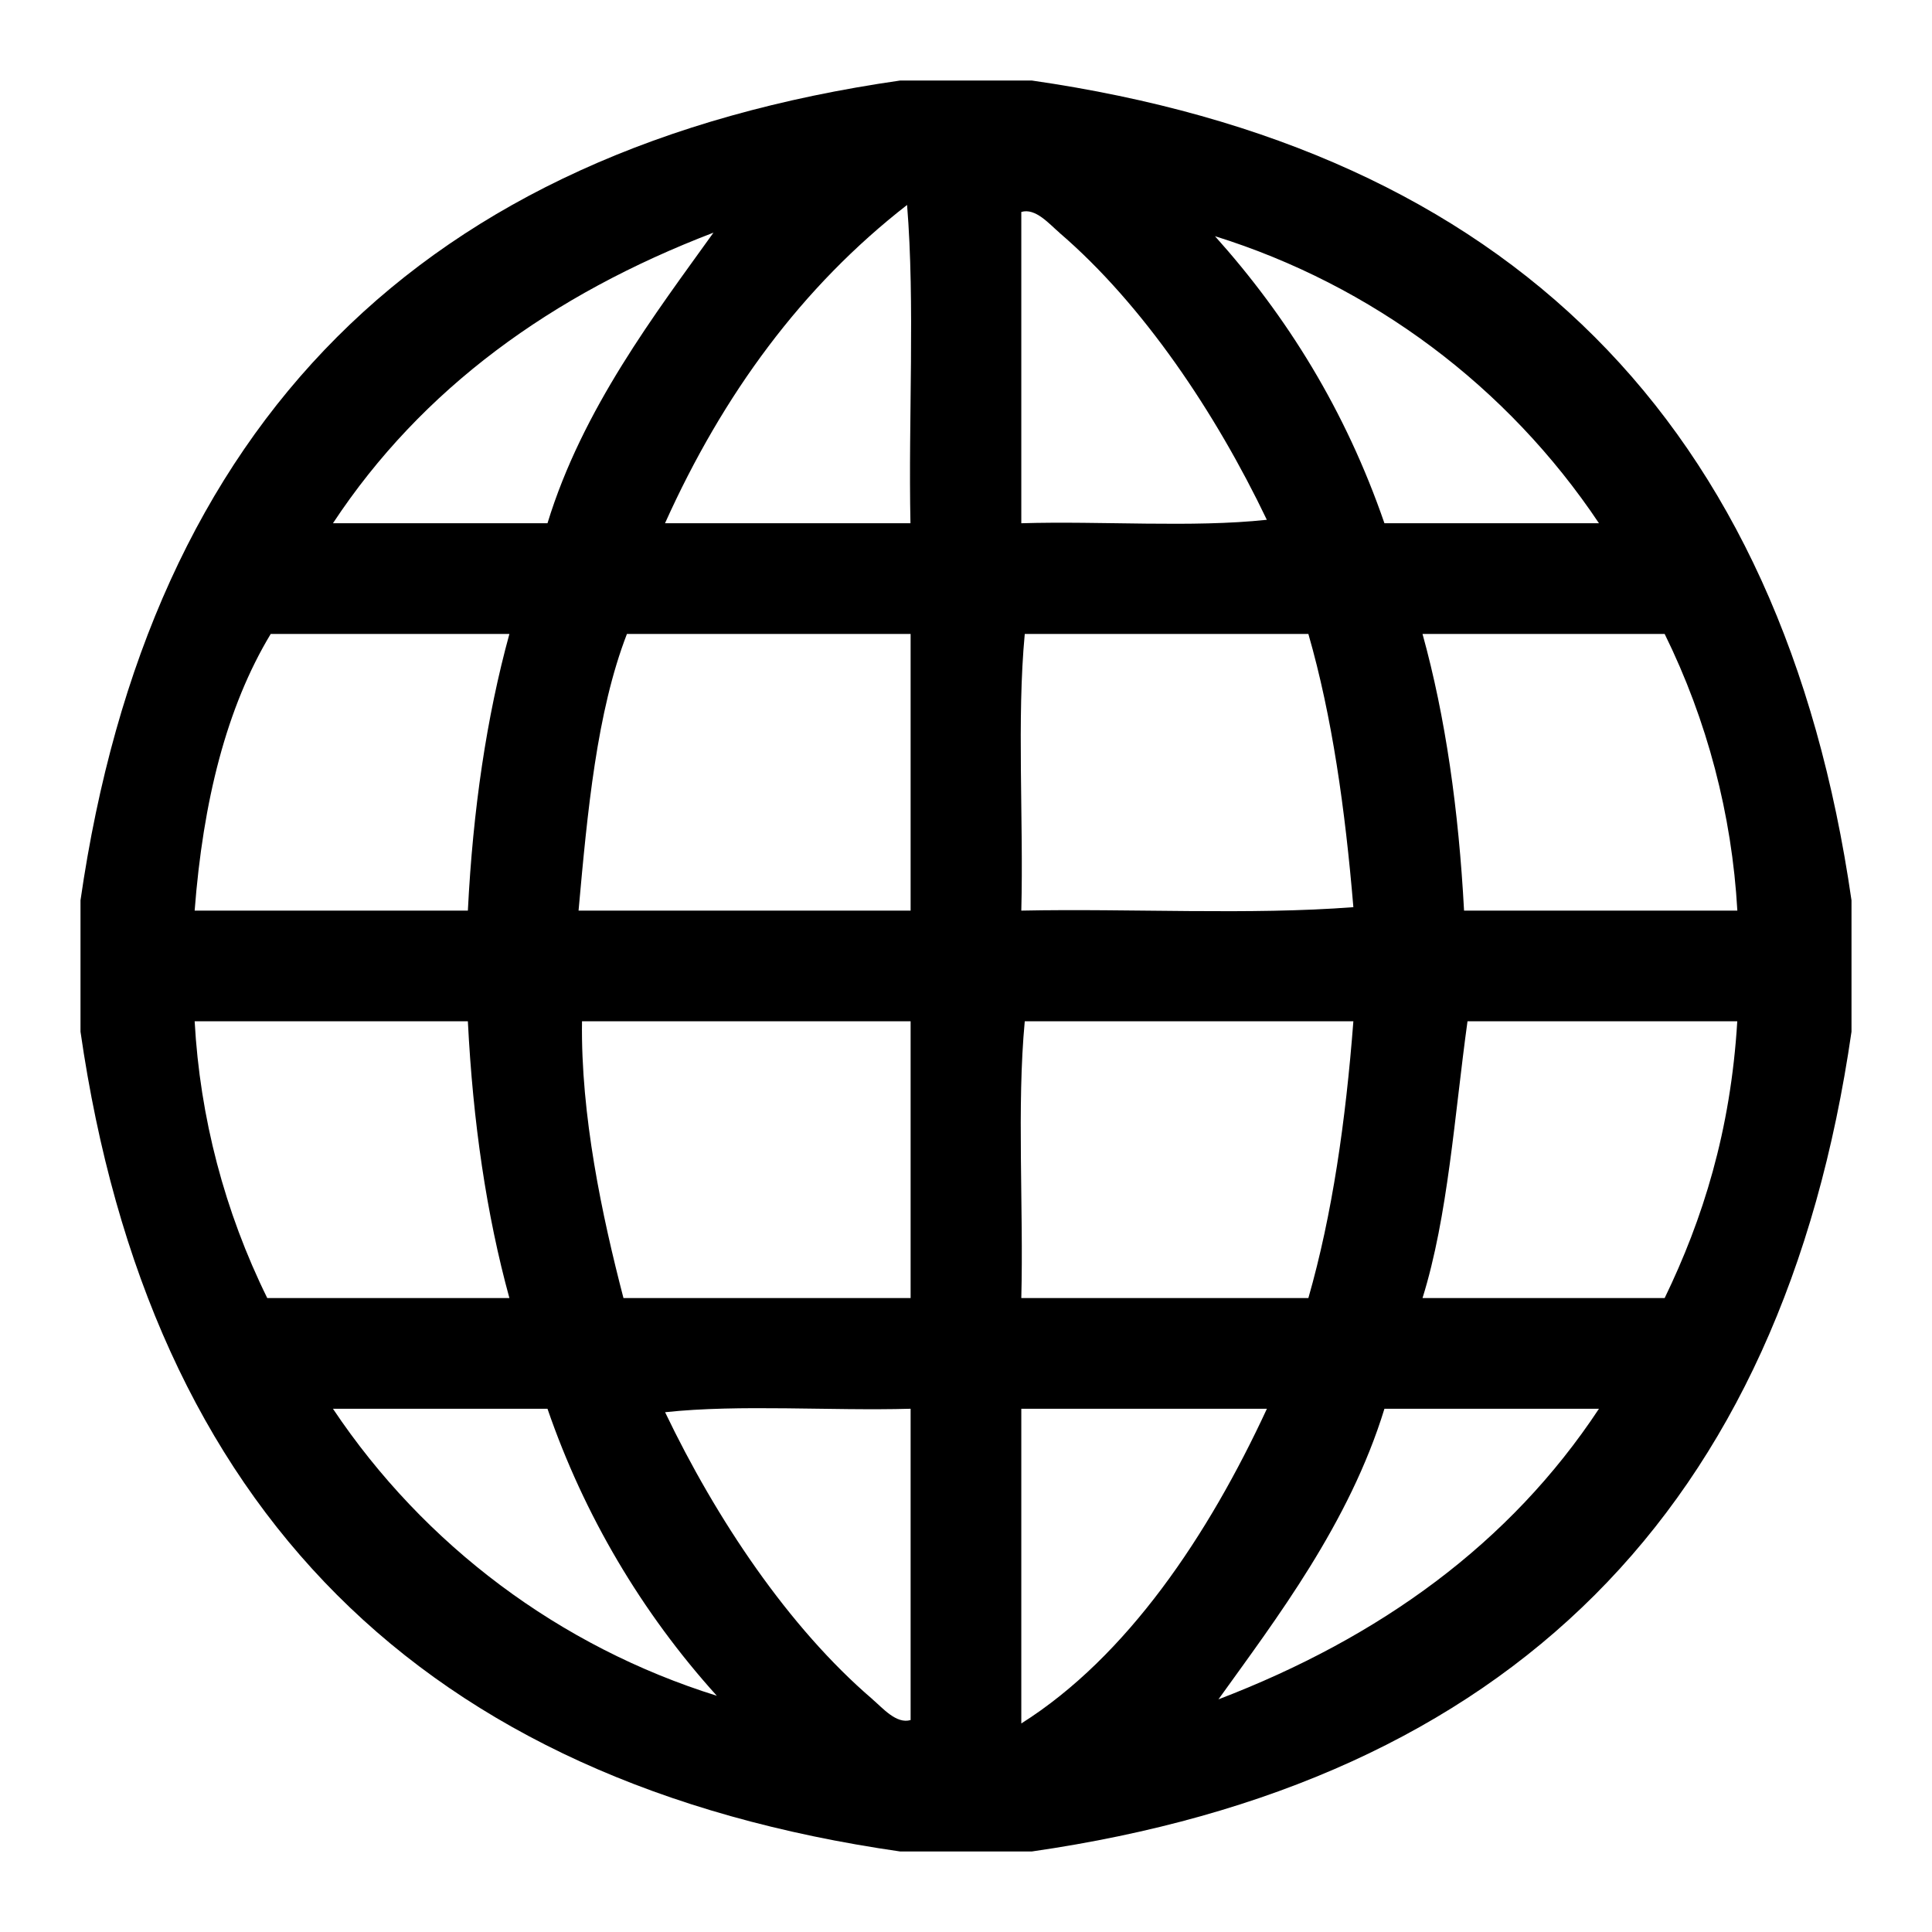
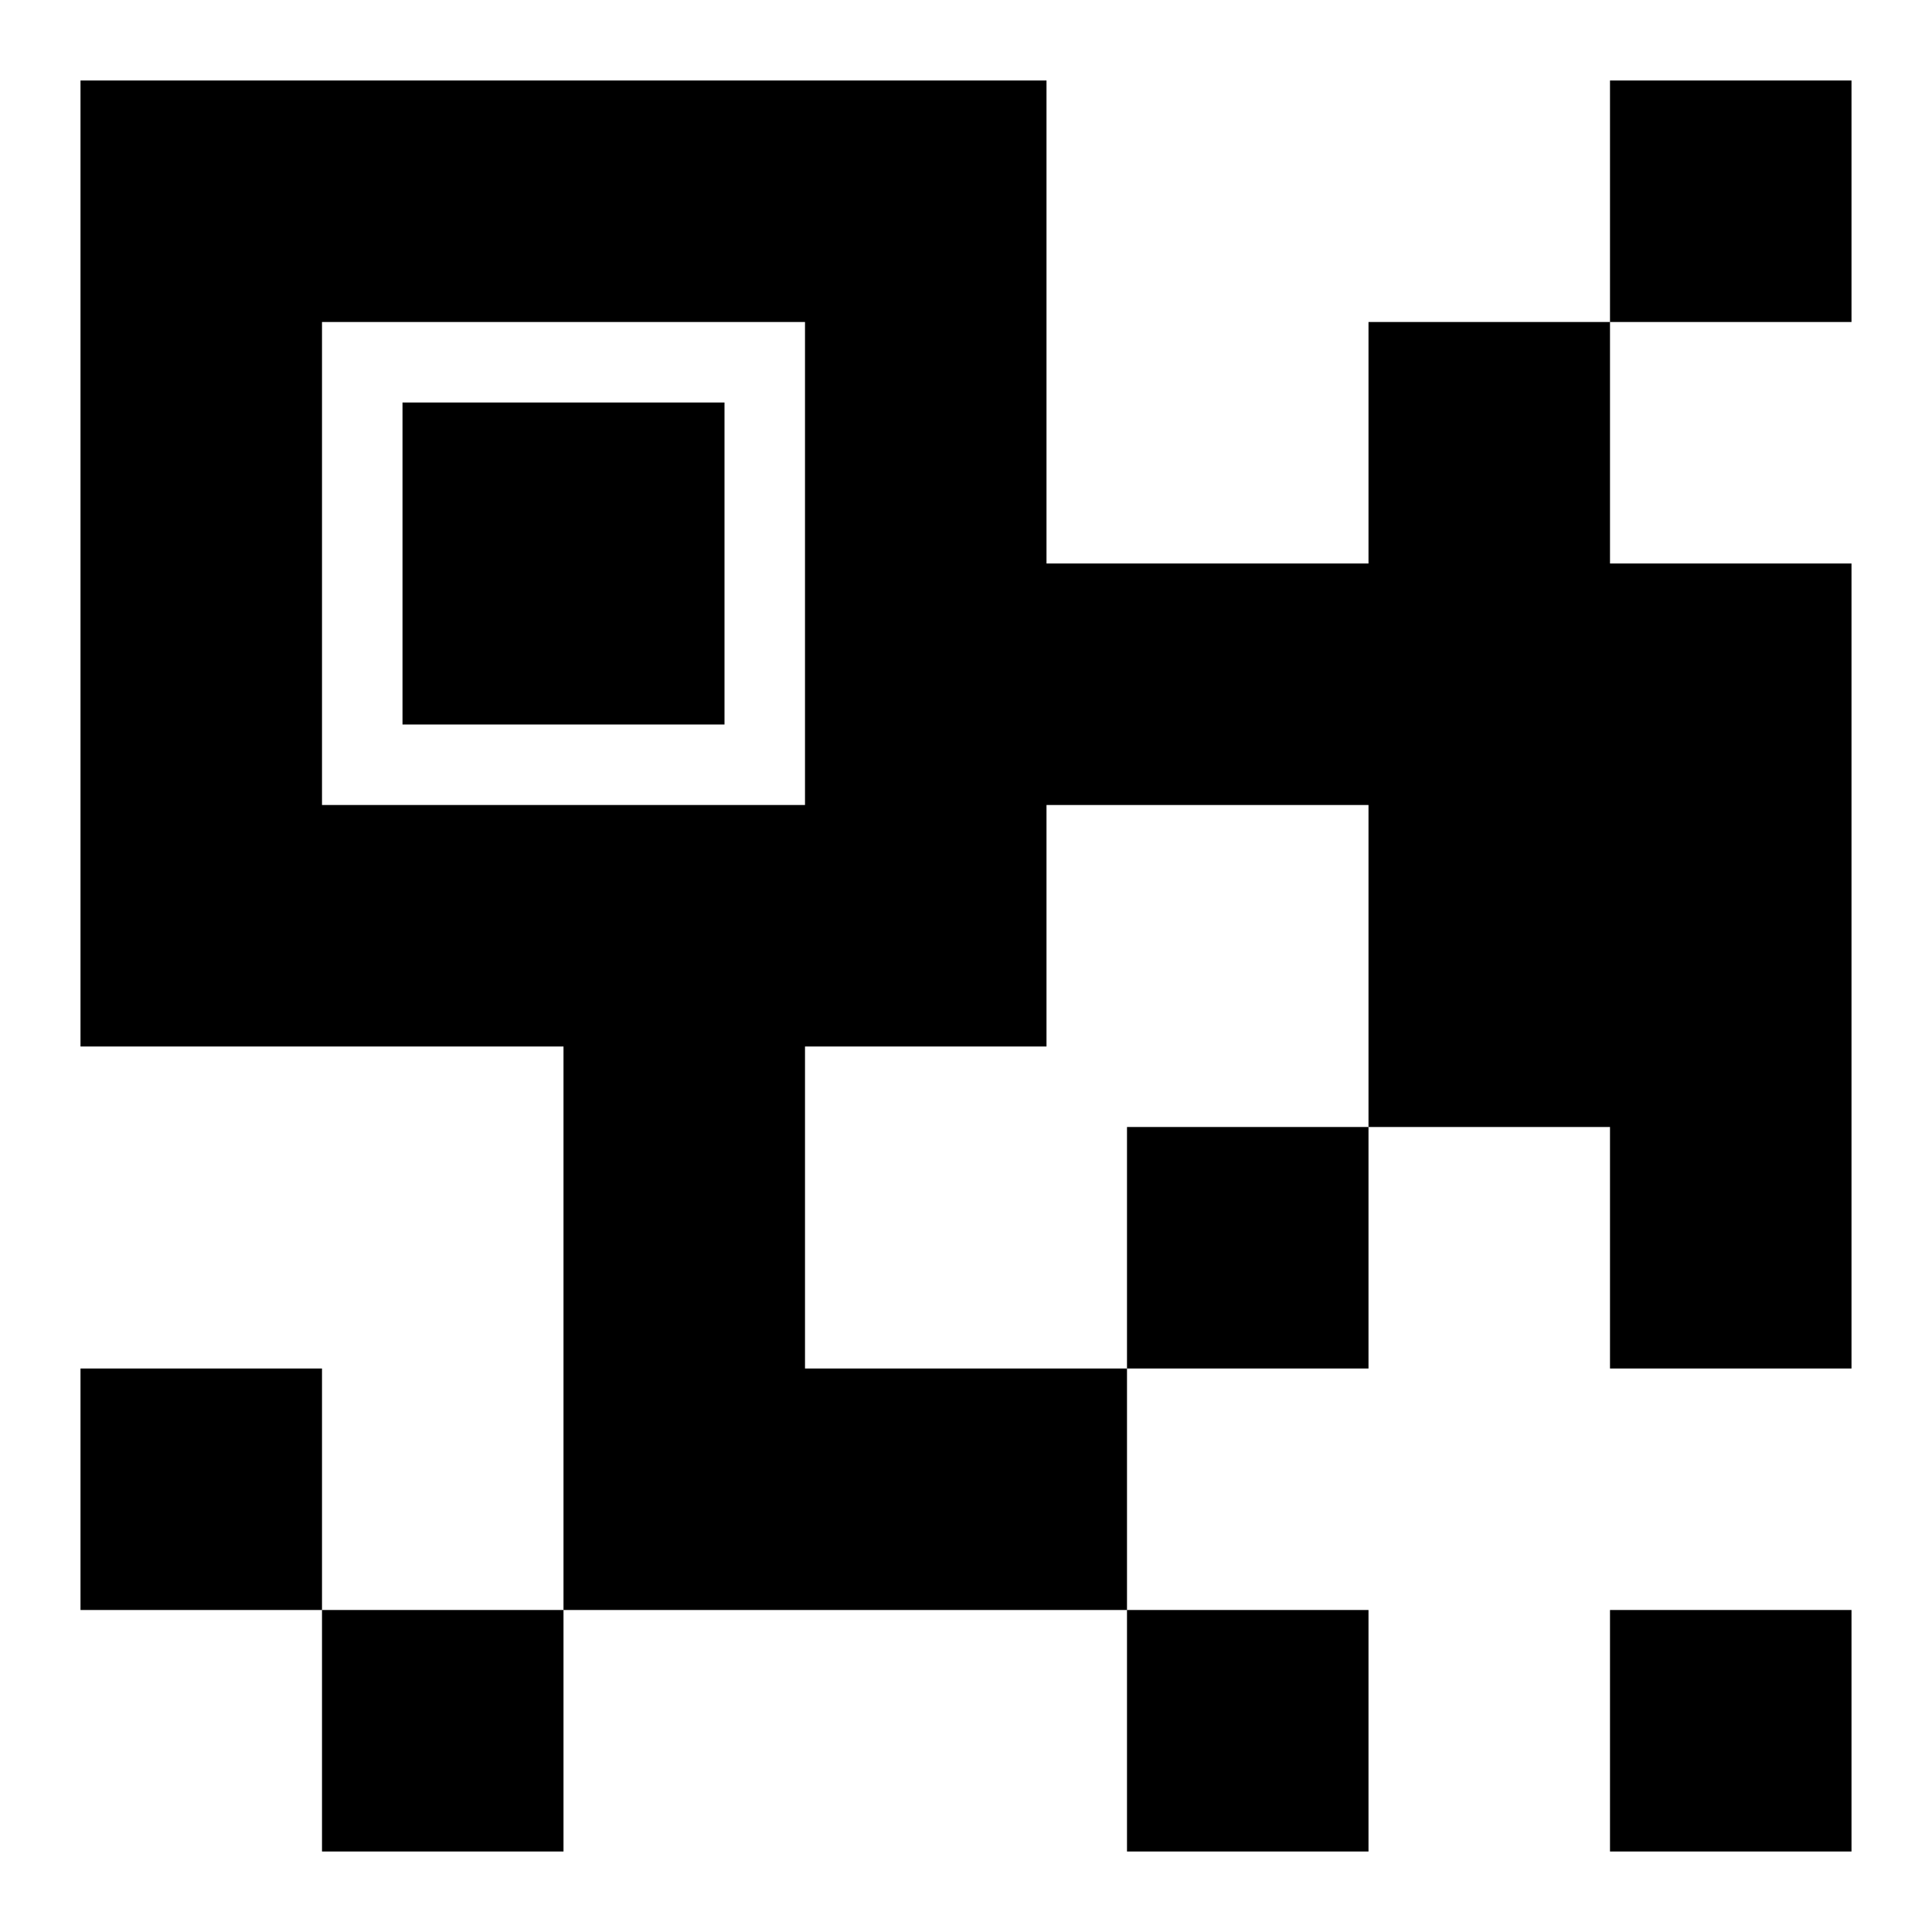
- <svg xmlns="http://www.w3.org/2000/svg" xmlns:xlink="http://www.w3.org/1999/xlink" width="24" height="24">
-   <defs>
-     <path d="M15.136 21.11c2.01-.77 3.622-1.937 4.727-3.61h-2.665c-.437 1.424-1.343 2.608-2.062 3.61zm-2.45.3c1.318-.831 2.327-2.344 3.052-3.91h-3.051v3.91zm-1.847-.3c.126.107.296.31.473.257V17.5c-1.002.028-2.12-.057-3.05.043.635 1.326 1.534 2.673 2.577 3.566zm-1.934-.044A10.335 10.335 0 0 1 6.801 17.5H4.136a8.946 8.946 0 0 0 4.77 3.566zm9.325-8.38c-.162 1.172-.242 2.423-.559 3.439h3.008c.472-.975.82-2.074.902-3.438H18.23zm-5.5 0c-.1 1.062-.014 2.307-.043 3.439h3.566c.297-1.035.464-2.201.559-3.438H12.73zm-5.5 0c-.017 1.166.249 2.417.515 3.439h3.567v-3.438H7.23zm-4.812 0a8.878 8.878 0 0 0 .902 3.439h3.008c-.284-1.034-.453-2.184-.516-3.438H2.418zm15.769-1.374h3.395a8.927 8.927 0 0 0-.903-3.437h-3.008c.286 1.032.449 2.188.516 3.437zM12.73 7.875c-.1 1.06-.014 2.306-.043 3.437 1.36-.028 2.835.057 4.125-.043-.102-1.216-.264-2.371-.559-3.394H12.73zm-5.543 3.437h4.125V7.875H7.788c-.375.97-.49 2.202-.601 3.437zM3.363 7.875c-.55.912-.841 2.08-.945 3.437h3.394c.063-1.253.232-2.403.516-3.437H3.363zM17.198 6.5h2.665a8.94 8.94 0 0 0-4.77-3.566c.894.997 1.62 2.16 2.105 3.566zm-13.062 0h2.665c.436-1.425 1.344-2.608 2.062-3.61-2.009.77-3.622 1.936-4.727 3.61zm9.024-3.61c-.126-.107-.296-.31-.473-.257V6.5c1.002-.03 2.12.057 3.05-.043-.635-1.327-1.535-2.672-2.577-3.566zM8.26 6.5h3.05c-.027-1.304.058-2.722-.042-3.954C9.963 3.561 8.981 4.9 8.261 6.5zM11.184 1h1.632C18.75 1.856 22.143 5.25 23 11.184v1.632C22.143 18.75 18.75 22.144 12.816 23h-1.632C5.248 22.146 1.856 18.75 1 12.816v-1.632C1.856 5.25 5.247 1.854 11.184 1z" id="a" />
-   </defs>
-   <use xlink:href="#a" />
+ <svg xmlns="http://www.w3.org/2000/svg" width="48px" height="48px" viewBox="0 0 48 48" version="1.1">
+   <g id="EC/Icons/General/2XL_48x48px/Icon-Digital" stroke="none" stroke-width="1">
+     <path d="M40,28 L34,28 L34,20 L26,20 L26,26 L20,26 L20,34 L28,34 L28,40 L14,40 L14,26 L2,26 L2,2 L26,2 L26,14 L34,14 L34,8 L40,8 L40,14 L46,14 L46,34 L40,34 L40,28 Z M8,8 L8,14 L8,20 L14,20 L20,20 L20,14 L20,8 L14,8 L8,8 Z M40,2 L46,2 L46,8 L40,8 L40,2 Z M28,28 L34,28 L34,34 L28,34 L28,28 Z M2,34 L8,34 L8,40 L2,40 L2,34 Z M8,40 L14,40 L14,46 L8,46 L8,40 Z M40,40 L46,40 L46,46 L40,46 L40,40 Z M28,40 L34,40 L34,46 L28,46 L28,40 Z M10,10 L18,10 L18,18 L10,18 L10,10 Z" id="Shape" />
+   </g>
</svg>
